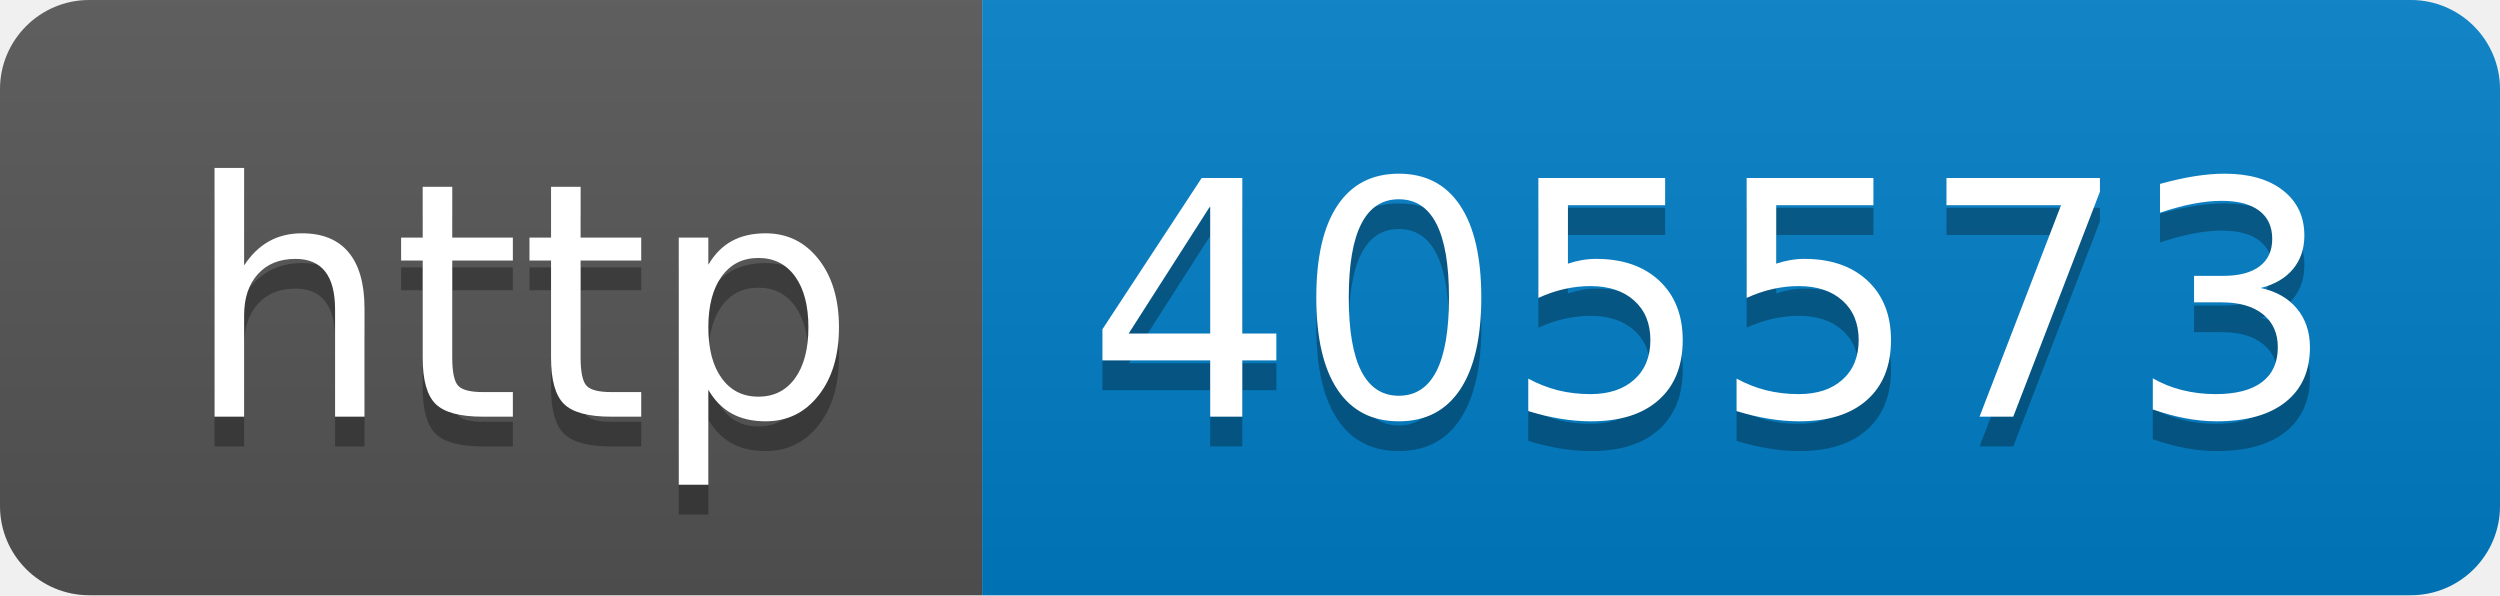
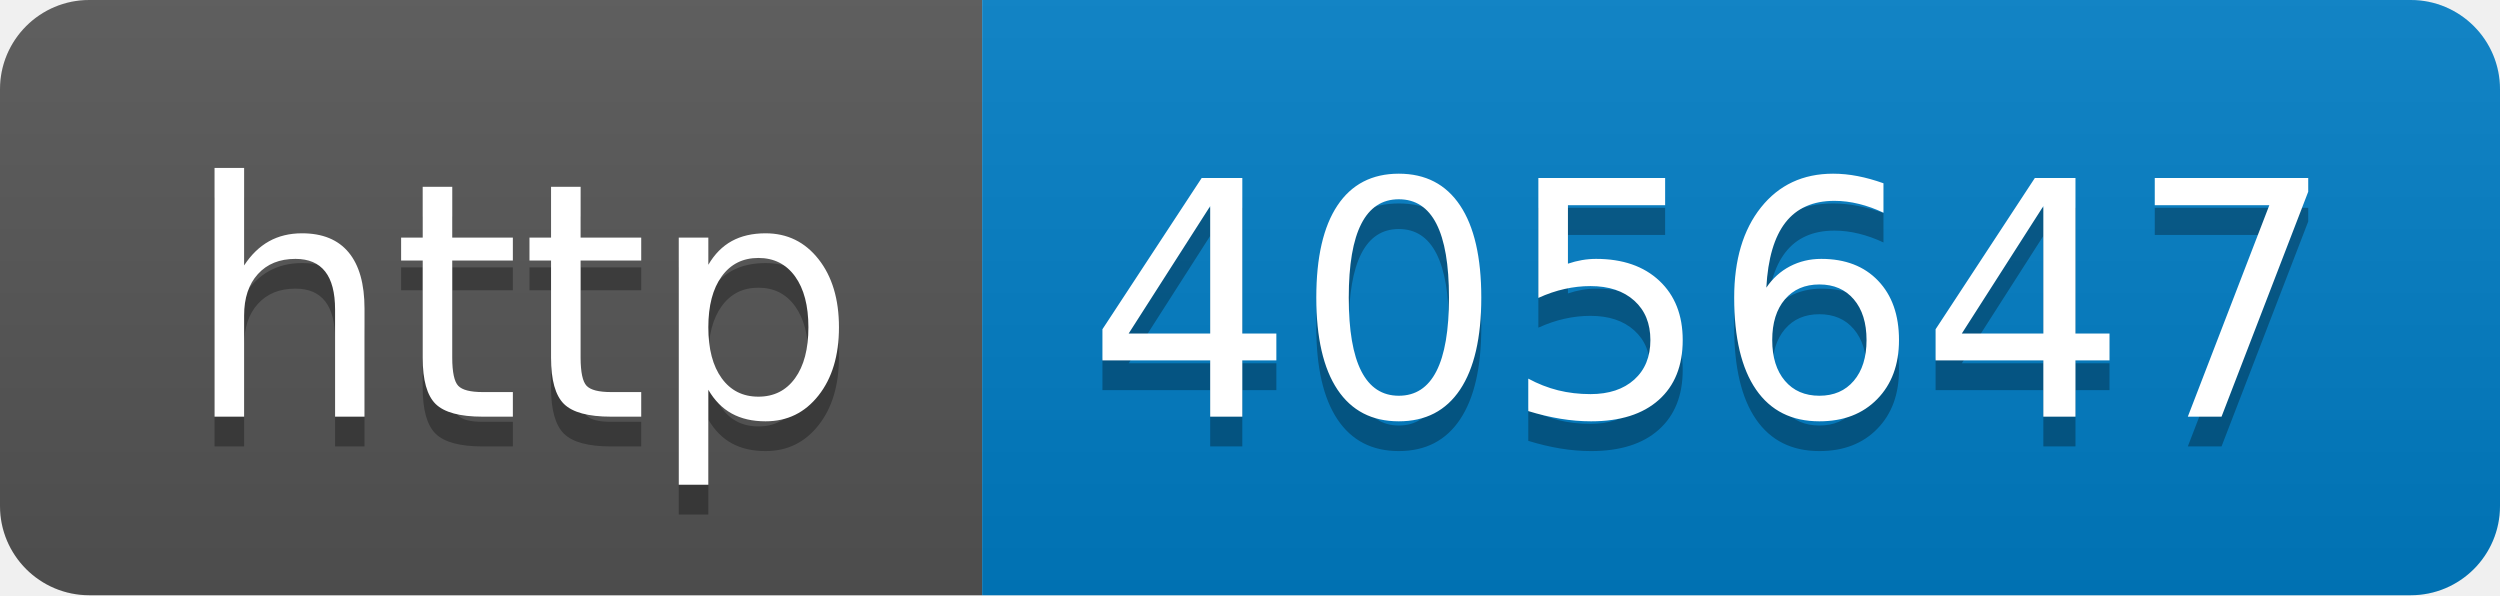
- <svg xmlns="http://www.w3.org/2000/svg" width="84" height="20" role="img" aria-label="http: 405573">
+ <svg xmlns="http://www.w3.org/2000/svg" width="84" height="20" role="img" aria-label="http: 405647">
  <linearGradient id="s" x2="0" y2="100%">
    <stop offset="0" stop-color="#bbb" stop-opacity=".1" />
    <stop offset="1" stop-opacity=".1" />
  </linearGradient>
  <clipPath id="r">
    <rect width="84" height="20" rx="3" fill="#fff" />
  </clipPath>
  <g clip-path="url(#r)">
    <rect width="33" height="20" fill="#555" />
    <rect x="33" width="51" height="20" fill="#007ec6" />
    <rect width="84" height="20" fill="url(#s)" />
  </g>
  <g fill="#fff" text-anchor="middle" font-family="Verdana,Geneva,DejaVu Sans,sans-serif" text-rendering="geometricPrecision" font-size="110">
    <text aria-hidden="true" x="175" y="150" fill="#010101" fill-opacity=".3" transform="scale(.1)" textLength="230">http</text>
    <text x="175" y="140" transform="scale(.1)" fill="#fff" textLength="230">http</text>
-     <text aria-hidden="true" x="575" y="150" fill="#010101" fill-opacity=".3" transform="scale(.1)" textLength="410">405573</text>
-     <text x="575" y="140" transform="scale(.1)" fill="#fff" textLength="410">405573</text>
+     <text aria-hidden="true" x="575" y="150" fill="#010101" fill-opacity=".3" transform="scale(.1)" textLength="410">405647</text>
+     <text x="575" y="140" transform="scale(.1)" fill="#fff" textLength="410">405647</text>
  </g>
</svg>
